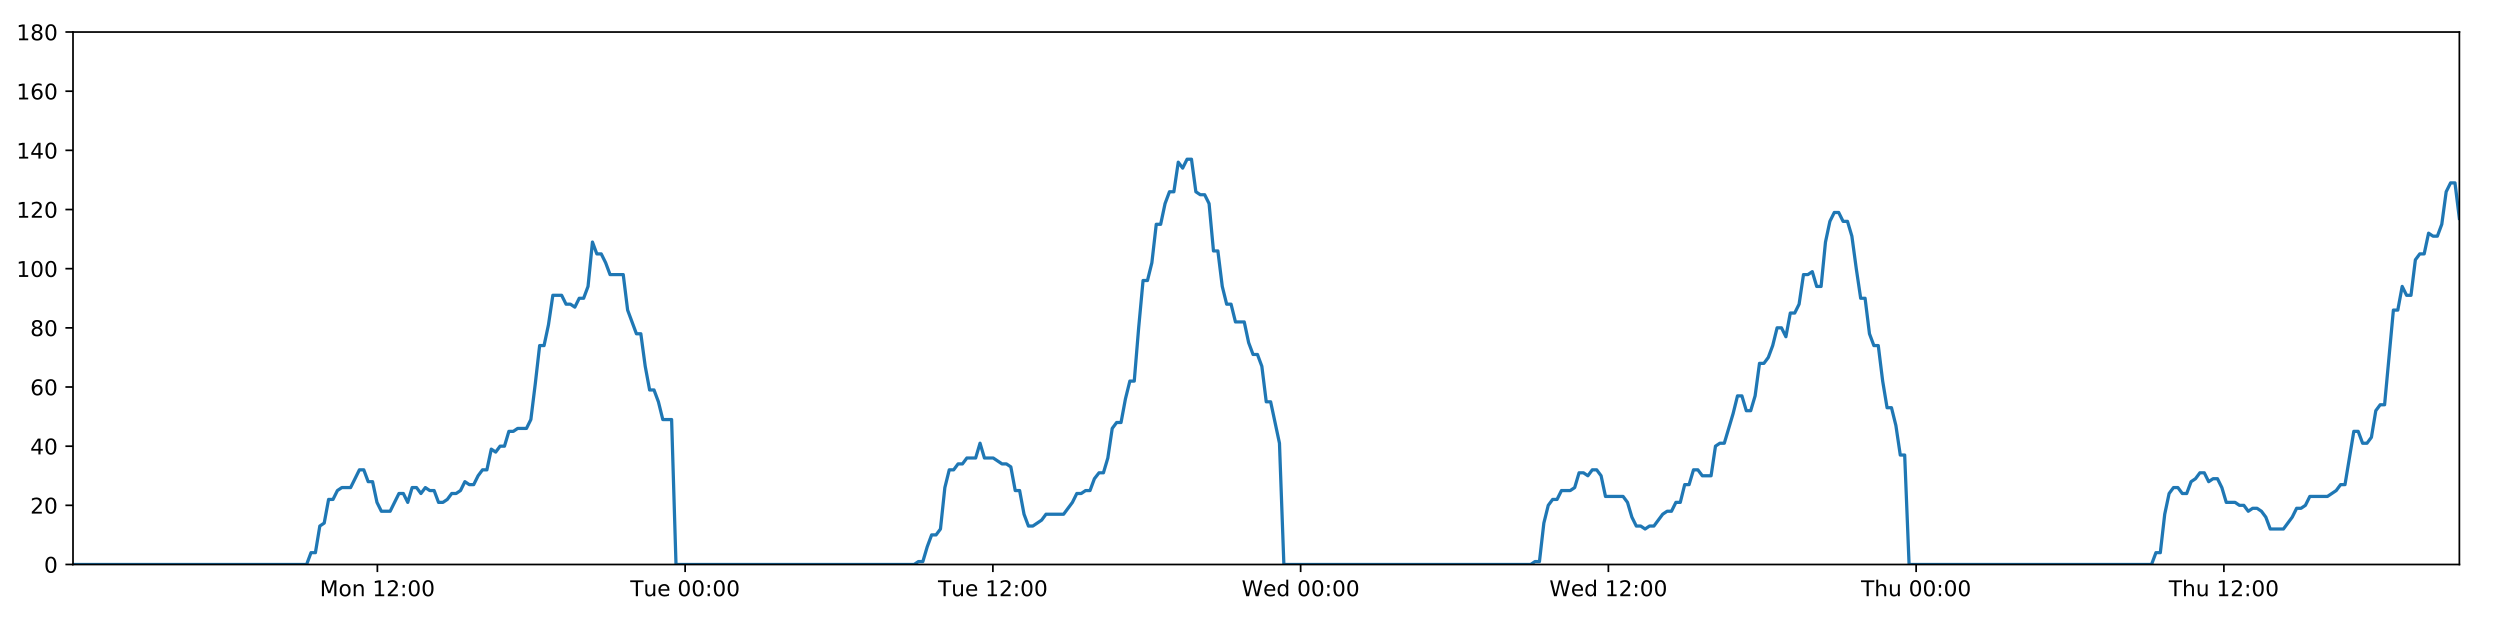
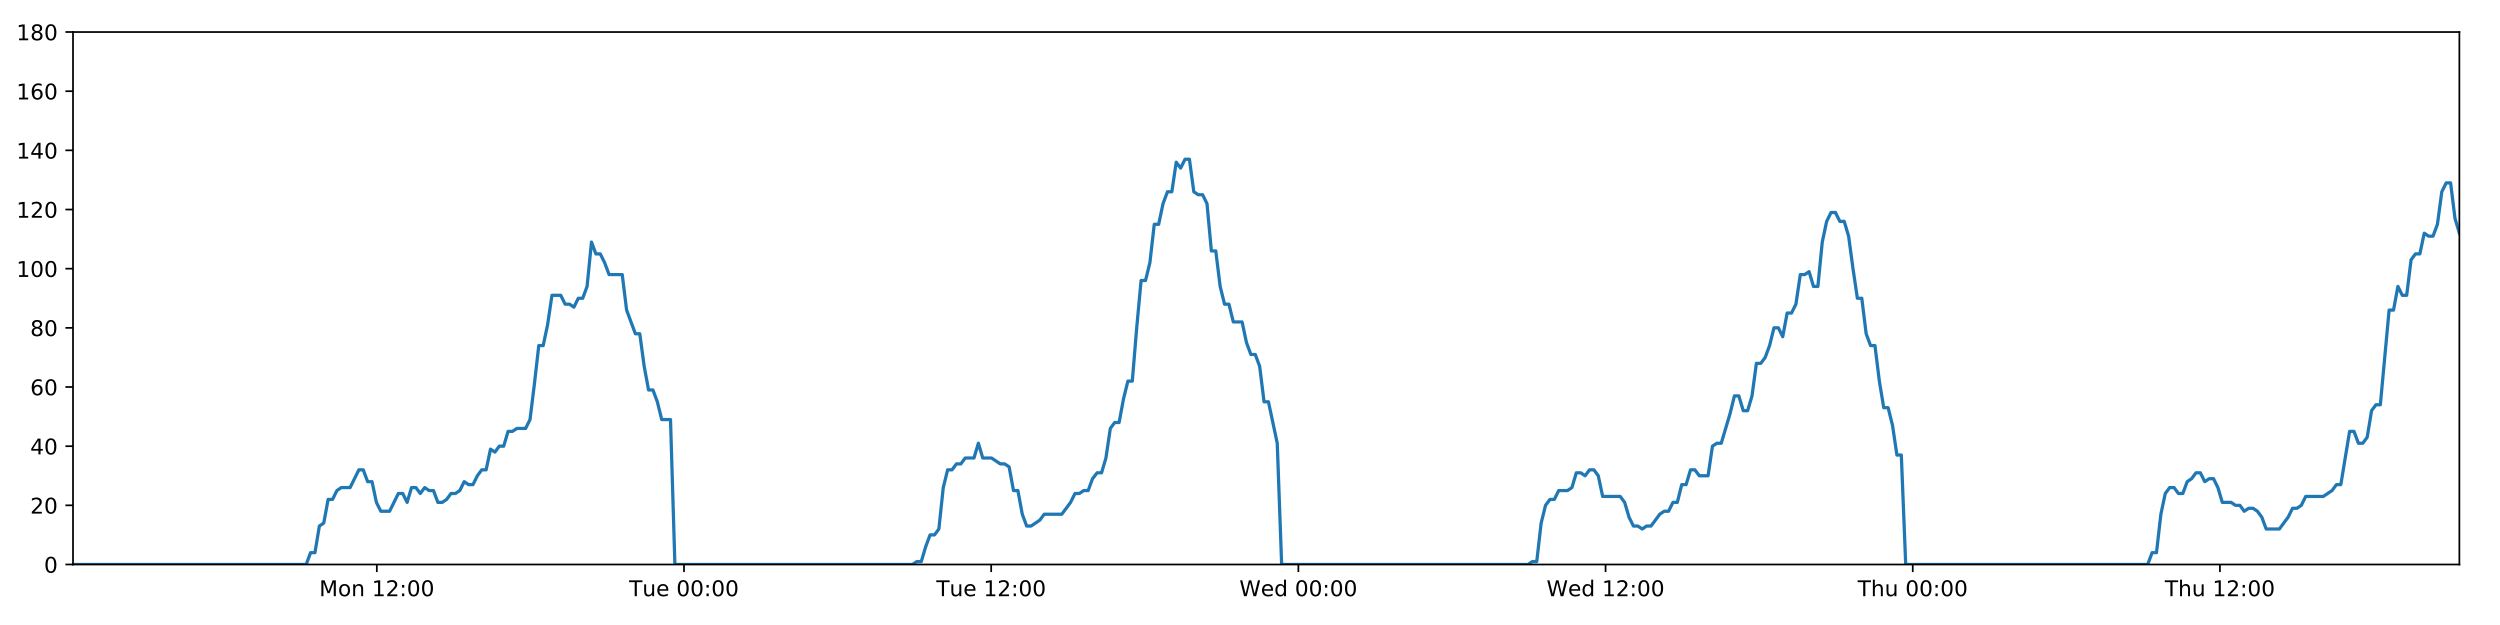
<svg xmlns="http://www.w3.org/2000/svg" xmlns:xlink="http://www.w3.org/1999/xlink" height="288pt" version="1.1" viewBox="0 0 1152 288" width="1152pt">
  <defs>
    <style type="text/css">
*{stroke-linecap:butt;stroke-linejoin:round;}
  </style>
  </defs>
  <g id="figure_1">
    <g id="patch_1">
      <path d="M 0 288  L 1152 288  L 1152 0  L 0 0  z " style="fill:#ffffff;" />
    </g>
    <g id="axes_1">
      <g id="patch_2">
        <path d="M 33.64 260.12  L 1133.28 260.12  L 1133.28 14.76  L 33.64 14.76  z " style="fill:#ffffff;" />
      </g>
      <g id="matplotlib.axis_1">
        <g id="xtick_1">
          <g id="line2d_1">
            <defs>
-               <path d="M 0 0  L 0 3.5  " id="m136dc68150" style="stroke:#000000;stroke-width:0.8;" />
-             </defs>
-             <g>
-               <use style="stroke:#000000;stroke-width:0.8;" x="173.896" xlink:href="#m136dc68150" y="260.12" />
+               <path d="M 0 0  L 0 3.5  " id="m6b22e30c0c" style="stroke:#000000;stroke-width:0.8;" />
+             </defs>
+             <g>
+               <use style="stroke:#000000;stroke-width:0.8;" x="173.638" xlink:href="#m6b22e30c0c" y="260.12" />
            </g>
          </g>
          <g id="text_1">
            <defs>
              <path d="M 9.812 72.906  L 24.516 72.906  L 43.109 23.297  L 61.812 72.906  L 76.516 72.906  L 76.516 0  L 66.891 0  L 66.891 64.016  L 48.094 14.016  L 38.188 14.016  L 19.391 64.016  L 19.391 0  L 9.812 0  z " id="DejaVuSans-77" />
              <path d="M 30.609 48.391  Q 23.391 48.391 19.188 42.75  Q 14.984 37.109 14.984 27.297  Q 14.984 17.484 19.156 11.844  Q 23.344 6.203 30.609 6.203  Q 37.797 6.203 41.984 11.859  Q 46.188 17.531 46.188 27.297  Q 46.188 37.016 41.984 42.703  Q 37.797 48.391 30.609 48.391  z M 30.609 56  Q 42.328 56 49.016 48.375  Q 55.719 40.766 55.719 27.297  Q 55.719 13.875 49.016 6.219  Q 42.328 -1.422 30.609 -1.422  Q 18.844 -1.422 12.172 6.219  Q 5.516 13.875 5.516 27.297  Q 5.516 40.766 12.172 48.375  Q 18.844 56 30.609 56  z " id="DejaVuSans-111" />
              <path d="M 54.891 33.016  L 54.891 0  L 45.906 0  L 45.906 32.719  Q 45.906 40.484 42.875 44.328  Q 39.844 48.188 33.797 48.188  Q 26.516 48.188 22.312 43.547  Q 18.109 38.922 18.109 30.906  L 18.109 0  L 9.078 0  L 9.078 54.688  L 18.109 54.688  L 18.109 46.188  Q 21.344 51.125 25.703 53.562  Q 30.078 56 35.797 56  Q 45.219 56 50.047 50.172  Q 54.891 44.344 54.891 33.016  z " id="DejaVuSans-110" />
              <path id="DejaVuSans-32" />
              <path d="M 12.406 8.297  L 28.516 8.297  L 28.516 63.922  L 10.984 60.406  L 10.984 69.391  L 28.422 72.906  L 38.281 72.906  L 38.281 8.297  L 54.391 8.297  L 54.391 0  L 12.406 0  z " id="DejaVuSans-49" />
              <path d="M 19.188 8.297  L 53.609 8.297  L 53.609 0  L 7.328 0  L 7.328 8.297  Q 12.938 14.109 22.625 23.891  Q 32.328 33.688 34.812 36.531  Q 39.547 41.844 41.422 45.531  Q 43.312 49.219 43.312 52.781  Q 43.312 58.594 39.234 62.25  Q 35.156 65.922 28.609 65.922  Q 23.969 65.922 18.812 64.312  Q 13.672 62.703 7.812 59.422  L 7.812 69.391  Q 13.766 71.781 18.938 73  Q 24.125 74.219 28.422 74.219  Q 39.75 74.219 46.484 68.547  Q 53.219 62.891 53.219 53.422  Q 53.219 48.922 51.531 44.891  Q 49.859 40.875 45.406 35.406  Q 44.188 33.984 37.641 27.219  Q 31.109 20.453 19.188 8.297  z " id="DejaVuSans-50" />
              <path d="M 11.719 12.406  L 22.016 12.406  L 22.016 0  L 11.719 0  z M 11.719 51.703  L 22.016 51.703  L 22.016 39.312  L 11.719 39.312  z " id="DejaVuSans-58" />
              <path d="M 31.781 66.406  Q 24.172 66.406 20.328 58.906  Q 16.5 51.422 16.5 36.375  Q 16.5 21.391 20.328 13.891  Q 24.172 6.391 31.781 6.391  Q 39.453 6.391 43.281 13.891  Q 47.125 21.391 47.125 36.375  Q 47.125 51.422 43.281 58.906  Q 39.453 66.406 31.781 66.406  z M 31.781 74.219  Q 44.047 74.219 50.516 64.516  Q 56.984 54.828 56.984 36.375  Q 56.984 17.969 50.516 8.266  Q 44.047 -1.422 31.781 -1.422  Q 19.531 -1.422 13.062 8.266  Q 6.594 17.969 6.594 36.375  Q 6.594 54.828 13.062 64.516  Q 19.531 74.219 31.781 74.219  z " id="DejaVuSans-48" />
            </defs>
-             <g transform="translate(147.355 274.7184)scale(0.1 -0.1)">
+             <g transform="translate(147.097 274.7184)scale(0.1 -0.1)">
              <use xlink:href="#DejaVuSans-77" />
              <use x="86.279" xlink:href="#DejaVuSans-111" />
              <use x="147.461" xlink:href="#DejaVuSans-110" />
              <use x="210.84" xlink:href="#DejaVuSans-32" />
              <use x="242.627" xlink:href="#DejaVuSans-49" />
              <use x="306.25" xlink:href="#DejaVuSans-50" />
              <use x="369.873" xlink:href="#DejaVuSans-58" />
              <use x="403.564" xlink:href="#DejaVuSans-48" />
              <use x="467.188" xlink:href="#DejaVuSans-48" />
            </g>
          </g>
        </g>
        <g id="xtick_2">
          <g id="line2d_2">
            <g>
-               <use style="stroke:#000000;stroke-width:0.8;" x="315.708" xlink:href="#m136dc68150" y="260.12" />
+               <use style="stroke:#000000;stroke-width:0.8;" x="315.189" xlink:href="#m6b22e30c0c" y="260.12" />
            </g>
          </g>
          <g id="text_2">
            <defs>
              <path d="M -0.297 72.906  L 61.375 72.906  L 61.375 64.594  L 35.5 64.594  L 35.5 0  L 25.594 0  L 25.594 64.594  L -0.297 64.594  z " id="DejaVuSans-84" />
              <path d="M 8.5 21.578  L 8.5 54.688  L 17.484 54.688  L 17.484 21.922  Q 17.484 14.156 20.5 10.266  Q 23.531 6.391 29.594 6.391  Q 36.859 6.391 41.078 11.031  Q 45.312 15.672 45.312 23.688  L 45.312 54.688  L 54.297 54.688  L 54.297 0  L 45.312 0  L 45.312 8.406  Q 42.047 3.422 37.719 1  Q 33.406 -1.422 27.688 -1.422  Q 18.266 -1.422 13.375 4.438  Q 8.5 10.297 8.5 21.578  z M 31.109 56  z " id="DejaVuSans-117" />
              <path d="M 56.203 29.594  L 56.203 25.203  L 14.891 25.203  Q 15.484 15.922 20.484 11.062  Q 25.484 6.203 34.422 6.203  Q 39.594 6.203 44.453 7.469  Q 49.312 8.734 54.109 11.281  L 54.109 2.781  Q 49.266 0.734 44.188 -0.344  Q 39.109 -1.422 33.891 -1.422  Q 20.797 -1.422 13.156 6.188  Q 5.516 13.812 5.516 26.812  Q 5.516 40.234 12.766 48.109  Q 20.016 56 32.328 56  Q 43.359 56 49.781 48.891  Q 56.203 41.797 56.203 29.594  z M 47.219 32.234  Q 47.125 39.594 43.094 43.984  Q 39.062 48.391 32.422 48.391  Q 24.906 48.391 20.391 44.141  Q 15.875 39.891 15.188 32.172  z " id="DejaVuSans-101" />
            </defs>
-             <g transform="translate(290.4219 274.7184)scale(0.1 -0.1)">
+             <g transform="translate(289.9031 274.7184)scale(0.1 -0.1)">
              <use xlink:href="#DejaVuSans-84" />
              <use x="60.85" xlink:href="#DejaVuSans-117" />
              <use x="124.229" xlink:href="#DejaVuSans-101" />
              <use x="185.752" xlink:href="#DejaVuSans-32" />
              <use x="217.539" xlink:href="#DejaVuSans-48" />
              <use x="281.162" xlink:href="#DejaVuSans-48" />
              <use x="344.785" xlink:href="#DejaVuSans-58" />
              <use x="378.477" xlink:href="#DejaVuSans-48" />
              <use x="442.1" xlink:href="#DejaVuSans-48" />
            </g>
          </g>
        </g>
        <g id="xtick_3">
          <g id="line2d_3">
            <g>
-               <use style="stroke:#000000;stroke-width:0.8;" x="457.52" xlink:href="#m136dc68150" y="260.12" />
+               <use style="stroke:#000000;stroke-width:0.8;" x="456.74" xlink:href="#m6b22e30c0c" y="260.12" />
            </g>
          </g>
          <g id="text_3">
-             <g transform="translate(432.2341 274.7184)scale(0.1 -0.1)">
+             <g transform="translate(431.4545 274.7184)scale(0.1 -0.1)">
              <use xlink:href="#DejaVuSans-84" />
              <use x="60.85" xlink:href="#DejaVuSans-117" />
              <use x="124.229" xlink:href="#DejaVuSans-101" />
              <use x="185.752" xlink:href="#DejaVuSans-32" />
              <use x="217.539" xlink:href="#DejaVuSans-49" />
              <use x="281.162" xlink:href="#DejaVuSans-50" />
              <use x="344.785" xlink:href="#DejaVuSans-58" />
              <use x="378.477" xlink:href="#DejaVuSans-48" />
              <use x="442.1" xlink:href="#DejaVuSans-48" />
            </g>
          </g>
        </g>
        <g id="xtick_4">
          <g id="line2d_4">
            <g>
-               <use style="stroke:#000000;stroke-width:0.8;" x="599.332" xlink:href="#m136dc68150" y="260.12" />
+               <use style="stroke:#000000;stroke-width:0.8;" x="598.292" xlink:href="#m6b22e30c0c" y="260.12" />
            </g>
          </g>
          <g id="text_4">
            <defs>
              <path d="M 3.328 72.906  L 13.281 72.906  L 28.609 11.281  L 43.891 72.906  L 54.984 72.906  L 70.312 11.281  L 85.594 72.906  L 95.609 72.906  L 77.297 0  L 64.891 0  L 49.516 63.281  L 33.984 0  L 21.578 0  z " id="DejaVuSans-87" />
              <path d="M 45.406 46.391  L 45.406 75.984  L 54.391 75.984  L 54.391 0  L 45.406 0  L 45.406 8.203  Q 42.578 3.328 38.25 0.953  Q 33.938 -1.422 27.875 -1.422  Q 17.969 -1.422 11.734 6.484  Q 5.516 14.406 5.516 27.297  Q 5.516 40.188 11.734 48.094  Q 17.969 56 27.875 56  Q 33.938 56 38.25 53.625  Q 42.578 51.266 45.406 46.391  z M 14.797 27.297  Q 14.797 17.391 18.875 11.75  Q 22.953 6.109 30.078 6.109  Q 37.203 6.109 41.297 11.75  Q 45.406 17.391 45.406 27.297  Q 45.406 37.203 41.297 42.844  Q 37.203 48.484 30.078 48.484  Q 22.953 48.484 18.875 42.844  Q 14.797 37.203 14.797 27.297  z " id="DejaVuSans-100" />
            </defs>
-             <g transform="translate(572.1432 274.7184)scale(0.1 -0.1)">
+             <g transform="translate(571.1028 274.7184)scale(0.1 -0.1)">
              <use xlink:href="#DejaVuSans-87" />
              <use x="98.799" xlink:href="#DejaVuSans-101" />
              <use x="160.322" xlink:href="#DejaVuSans-100" />
              <use x="223.799" xlink:href="#DejaVuSans-32" />
              <use x="255.586" xlink:href="#DejaVuSans-48" />
              <use x="319.209" xlink:href="#DejaVuSans-48" />
              <use x="382.832" xlink:href="#DejaVuSans-58" />
              <use x="416.523" xlink:href="#DejaVuSans-48" />
              <use x="480.146" xlink:href="#DejaVuSans-48" />
            </g>
          </g>
        </g>
        <g id="xtick_5">
          <g id="line2d_5">
            <g>
-               <use style="stroke:#000000;stroke-width:0.8;" x="741.144" xlink:href="#m136dc68150" y="260.12" />
+               <use style="stroke:#000000;stroke-width:0.8;" x="739.843" xlink:href="#m6b22e30c0c" y="260.12" />
            </g>
          </g>
          <g id="text_5">
-             <g transform="translate(713.9554 274.7184)scale(0.1 -0.1)">
+             <g transform="translate(712.6542 274.7184)scale(0.1 -0.1)">
              <use xlink:href="#DejaVuSans-87" />
              <use x="98.799" xlink:href="#DejaVuSans-101" />
              <use x="160.322" xlink:href="#DejaVuSans-100" />
              <use x="223.799" xlink:href="#DejaVuSans-32" />
              <use x="255.586" xlink:href="#DejaVuSans-49" />
              <use x="319.209" xlink:href="#DejaVuSans-50" />
              <use x="382.832" xlink:href="#DejaVuSans-58" />
              <use x="416.523" xlink:href="#DejaVuSans-48" />
              <use x="480.146" xlink:href="#DejaVuSans-48" />
            </g>
          </g>
        </g>
        <g id="xtick_6">
          <g id="line2d_6">
            <g>
-               <use style="stroke:#000000;stroke-width:0.8;" x="882.957" xlink:href="#m136dc68150" y="260.12" />
+               <use style="stroke:#000000;stroke-width:0.8;" x="881.395" xlink:href="#m6b22e30c0c" y="260.12" />
            </g>
          </g>
          <g id="text_6">
            <defs>
              <path d="M 54.891 33.016  L 54.891 0  L 45.906 0  L 45.906 32.719  Q 45.906 40.484 42.875 44.328  Q 39.844 48.188 33.797 48.188  Q 26.516 48.188 22.312 43.547  Q 18.109 38.922 18.109 30.906  L 18.109 0  L 9.078 0  L 9.078 75.984  L 18.109 75.984  L 18.109 46.188  Q 21.344 51.125 25.703 53.562  Q 30.078 56 35.797 56  Q 45.219 56 50.047 50.172  Q 54.891 44.344 54.891 33.016  z " id="DejaVuSans-104" />
            </defs>
-             <g transform="translate(857.5669 274.7184)scale(0.1 -0.1)">
+             <g transform="translate(856.0048 274.7184)scale(0.1 -0.1)">
              <use xlink:href="#DejaVuSans-84" />
              <use x="61.084" xlink:href="#DejaVuSans-104" />
              <use x="124.463" xlink:href="#DejaVuSans-117" />
              <use x="187.842" xlink:href="#DejaVuSans-32" />
              <use x="219.629" xlink:href="#DejaVuSans-48" />
              <use x="283.252" xlink:href="#DejaVuSans-48" />
              <use x="346.875" xlink:href="#DejaVuSans-58" />
              <use x="380.566" xlink:href="#DejaVuSans-48" />
              <use x="444.189" xlink:href="#DejaVuSans-48" />
            </g>
          </g>
        </g>
        <g id="xtick_7">
          <g id="line2d_7">
            <g>
-               <use style="stroke:#000000;stroke-width:0.8;" x="1024.769" xlink:href="#m136dc68150" y="260.12" />
+               <use style="stroke:#000000;stroke-width:0.8;" x="1022.946" xlink:href="#m6b22e30c0c" y="260.12" />
            </g>
          </g>
          <g id="text_7">
-             <g transform="translate(999.3791 274.7184)scale(0.1 -0.1)">
+             <g transform="translate(997.5562 274.7184)scale(0.1 -0.1)">
              <use xlink:href="#DejaVuSans-84" />
              <use x="61.084" xlink:href="#DejaVuSans-104" />
              <use x="124.463" xlink:href="#DejaVuSans-117" />
              <use x="187.842" xlink:href="#DejaVuSans-32" />
              <use x="219.629" xlink:href="#DejaVuSans-49" />
              <use x="283.252" xlink:href="#DejaVuSans-50" />
              <use x="346.875" xlink:href="#DejaVuSans-58" />
              <use x="380.566" xlink:href="#DejaVuSans-48" />
              <use x="444.189" xlink:href="#DejaVuSans-48" />
            </g>
          </g>
        </g>
      </g>
      <g id="matplotlib.axis_2">
        <g id="ytick_1">
          <g id="line2d_8">
            <defs>
-               <path d="M 0 0  L -3.5 0  " id="mf3a96b46bc" style="stroke:#000000;stroke-width:0.8;" />
-             </defs>
-             <g>
-               <use style="stroke:#000000;stroke-width:0.8;" x="33.64" xlink:href="#mf3a96b46bc" y="260.12" />
+               <path d="M 0 0  L -3.5 0  " id="m1165fcf50c" style="stroke:#000000;stroke-width:0.8;" />
+             </defs>
+             <g>
+               <use style="stroke:#000000;stroke-width:0.8;" x="33.64" xlink:href="#m1165fcf50c" y="260.12" />
            </g>
          </g>
          <g id="text_8">
            <g transform="translate(20.2775 263.9192)scale(0.1 -0.1)">
              <use xlink:href="#DejaVuSans-48" />
            </g>
          </g>
        </g>
        <g id="ytick_2">
          <g id="line2d_9">
            <g>
-               <use style="stroke:#000000;stroke-width:0.8;" x="33.64" xlink:href="#mf3a96b46bc" y="232.858" />
+               <use style="stroke:#000000;stroke-width:0.8;" x="33.64" xlink:href="#m1165fcf50c" y="232.858" />
            </g>
          </g>
          <g id="text_9">
            <g transform="translate(13.915 236.657)scale(0.1 -0.1)">
              <use xlink:href="#DejaVuSans-50" />
              <use x="63.623" xlink:href="#DejaVuSans-48" />
            </g>
          </g>
        </g>
        <g id="ytick_3">
          <g id="line2d_10">
            <g>
-               <use style="stroke:#000000;stroke-width:0.8;" x="33.64" xlink:href="#mf3a96b46bc" y="205.596" />
+               <use style="stroke:#000000;stroke-width:0.8;" x="33.64" xlink:href="#m1165fcf50c" y="205.596" />
            </g>
          </g>
          <g id="text_10">
            <defs>
              <path d="M 37.797 64.312  L 12.891 25.391  L 37.797 25.391  z M 35.203 72.906  L 47.609 72.906  L 47.609 25.391  L 58.016 25.391  L 58.016 17.188  L 47.609 17.188  L 47.609 0  L 37.797 0  L 37.797 17.188  L 4.891 17.188  L 4.891 26.703  z " id="DejaVuSans-52" />
            </defs>
            <g transform="translate(13.915 209.3948)scale(0.1 -0.1)">
              <use xlink:href="#DejaVuSans-52" />
              <use x="63.623" xlink:href="#DejaVuSans-48" />
            </g>
          </g>
        </g>
        <g id="ytick_4">
          <g id="line2d_11">
            <g>
-               <use style="stroke:#000000;stroke-width:0.8;" x="33.64" xlink:href="#mf3a96b46bc" y="178.333" />
+               <use style="stroke:#000000;stroke-width:0.8;" x="33.64" xlink:href="#m1165fcf50c" y="178.333" />
            </g>
          </g>
          <g id="text_11">
            <defs>
              <path d="M 33.016 40.375  Q 26.375 40.375 22.484 35.828  Q 18.609 31.297 18.609 23.391  Q 18.609 15.531 22.484 10.953  Q 26.375 6.391 33.016 6.391  Q 39.656 6.391 43.531 10.953  Q 47.406 15.531 47.406 23.391  Q 47.406 31.297 43.531 35.828  Q 39.656 40.375 33.016 40.375  z M 52.594 71.297  L 52.594 62.312  Q 48.875 64.062 45.094 64.984  Q 41.312 65.922 37.594 65.922  Q 27.828 65.922 22.672 59.328  Q 17.531 52.734 16.797 39.406  Q 19.672 43.656 24.016 45.922  Q 28.375 48.188 33.594 48.188  Q 44.578 48.188 50.953 41.516  Q 57.328 34.859 57.328 23.391  Q 57.328 12.156 50.688 5.359  Q 44.047 -1.422 33.016 -1.422  Q 20.359 -1.422 13.672 8.266  Q 6.984 17.969 6.984 36.375  Q 6.984 53.656 15.188 63.938  Q 23.391 74.219 37.203 74.219  Q 40.922 74.219 44.703 73.484  Q 48.484 72.75 52.594 71.297  z " id="DejaVuSans-54" />
            </defs>
            <g transform="translate(13.915 182.1326)scale(0.1 -0.1)">
              <use xlink:href="#DejaVuSans-54" />
              <use x="63.623" xlink:href="#DejaVuSans-48" />
            </g>
          </g>
        </g>
        <g id="ytick_5">
          <g id="line2d_12">
            <g>
-               <use style="stroke:#000000;stroke-width:0.8;" x="33.64" xlink:href="#mf3a96b46bc" y="151.071" />
+               <use style="stroke:#000000;stroke-width:0.8;" x="33.64" xlink:href="#m1165fcf50c" y="151.071" />
            </g>
          </g>
          <g id="text_12">
            <defs>
              <path d="M 31.781 34.625  Q 24.75 34.625 20.719 30.859  Q 16.703 27.094 16.703 20.516  Q 16.703 13.922 20.719 10.156  Q 24.75 6.391 31.781 6.391  Q 38.812 6.391 42.859 10.172  Q 46.922 13.969 46.922 20.516  Q 46.922 27.094 42.891 30.859  Q 38.875 34.625 31.781 34.625  z M 21.922 38.812  Q 15.578 40.375 12.031 44.719  Q 8.5 49.078 8.5 55.328  Q 8.5 64.062 14.719 69.141  Q 20.953 74.219 31.781 74.219  Q 42.672 74.219 48.875 69.141  Q 55.078 64.062 55.078 55.328  Q 55.078 49.078 51.531 44.719  Q 48 40.375 41.703 38.812  Q 48.828 37.156 52.797 32.312  Q 56.781 27.484 56.781 20.516  Q 56.781 9.906 50.312 4.234  Q 43.844 -1.422 31.781 -1.422  Q 19.734 -1.422 13.25 4.234  Q 6.781 9.906 6.781 20.516  Q 6.781 27.484 10.781 32.312  Q 14.797 37.156 21.922 38.812  z M 18.312 54.391  Q 18.312 48.734 21.844 45.562  Q 25.391 42.391 31.781 42.391  Q 38.141 42.391 41.719 45.562  Q 45.312 48.734 45.312 54.391  Q 45.312 60.062 41.719 63.234  Q 38.141 66.406 31.781 66.406  Q 25.391 66.406 21.844 63.234  Q 18.312 60.062 18.312 54.391  z " id="DejaVuSans-56" />
            </defs>
            <g transform="translate(13.915 154.8703)scale(0.1 -0.1)">
              <use xlink:href="#DejaVuSans-56" />
              <use x="63.623" xlink:href="#DejaVuSans-48" />
            </g>
          </g>
        </g>
        <g id="ytick_6">
          <g id="line2d_13">
            <g>
-               <use style="stroke:#000000;stroke-width:0.8;" x="33.64" xlink:href="#mf3a96b46bc" y="123.809" />
+               <use style="stroke:#000000;stroke-width:0.8;" x="33.64" xlink:href="#m1165fcf50c" y="123.809" />
            </g>
          </g>
          <g id="text_13">
            <g transform="translate(7.5525 127.6081)scale(0.1 -0.1)">
              <use xlink:href="#DejaVuSans-49" />
              <use x="63.623" xlink:href="#DejaVuSans-48" />
              <use x="127.246" xlink:href="#DejaVuSans-48" />
            </g>
          </g>
        </g>
        <g id="ytick_7">
          <g id="line2d_14">
            <g>
-               <use style="stroke:#000000;stroke-width:0.8;" x="33.64" xlink:href="#mf3a96b46bc" y="96.547" />
+               <use style="stroke:#000000;stroke-width:0.8;" x="33.64" xlink:href="#m1165fcf50c" y="96.547" />
            </g>
          </g>
          <g id="text_14">
            <g transform="translate(7.5525 100.3459)scale(0.1 -0.1)">
              <use xlink:href="#DejaVuSans-49" />
              <use x="63.623" xlink:href="#DejaVuSans-50" />
              <use x="127.246" xlink:href="#DejaVuSans-48" />
            </g>
          </g>
        </g>
        <g id="ytick_8">
          <g id="line2d_15">
            <g>
-               <use style="stroke:#000000;stroke-width:0.8;" x="33.64" xlink:href="#mf3a96b46bc" y="69.284" />
+               <use style="stroke:#000000;stroke-width:0.8;" x="33.64" xlink:href="#m1165fcf50c" y="69.284" />
            </g>
          </g>
          <g id="text_15">
            <g transform="translate(7.5525 73.08366)scale(0.1 -0.1)">
              <use xlink:href="#DejaVuSans-49" />
              <use x="63.623" xlink:href="#DejaVuSans-52" />
              <use x="127.246" xlink:href="#DejaVuSans-48" />
            </g>
          </g>
        </g>
        <g id="ytick_9">
          <g id="line2d_16">
            <g>
-               <use style="stroke:#000000;stroke-width:0.8;" x="33.64" xlink:href="#mf3a96b46bc" y="42.022" />
+               <use style="stroke:#000000;stroke-width:0.8;" x="33.64" xlink:href="#m1165fcf50c" y="42.022" />
            </g>
          </g>
          <g id="text_16">
            <g transform="translate(7.5525 45.82144)scale(0.1 -0.1)">
              <use xlink:href="#DejaVuSans-49" />
              <use x="63.623" xlink:href="#DejaVuSans-54" />
              <use x="127.246" xlink:href="#DejaVuSans-48" />
            </g>
          </g>
        </g>
        <g id="ytick_10">
          <g id="line2d_17">
            <g>
-               <use style="stroke:#000000;stroke-width:0.8;" x="33.64" xlink:href="#mf3a96b46bc" y="14.76" />
+               <use style="stroke:#000000;stroke-width:0.8;" x="33.64" xlink:href="#m1165fcf50c" y="14.76" />
            </g>
          </g>
          <g id="text_17">
            <g transform="translate(7.5525 18.55922)scale(0.1 -0.1)">
              <use xlink:href="#DejaVuSans-49" />
              <use x="63.623" xlink:href="#DejaVuSans-56" />
              <use x="127.246" xlink:href="#DejaVuSans-48" />
            </g>
          </g>
        </g>
      </g>
      <g id="line2d_18">
-         <path clip-path="url(#p43514e3b59)" d="M 33.64 260.12  L 141.286 260.12  L 143.313 254.668  L 145.339 254.668  L 147.369 242.4  L 149.393 241.036  L 151.418 230.132  L 153.449 230.132  L 155.481 226.042  L 157.507 224.679  L 161.558 224.679  L 165.608 216.5  L 167.632 216.5  L 169.657 221.953  L 171.683 221.953  L 173.707 231.495  L 175.734 235.584  L 179.784 235.584  L 183.839 227.405  L 185.863 227.405  L 187.889 231.495  L 189.915 224.679  L 191.939 224.679  L 193.963 227.405  L 195.996 224.679  L 198.022 226.042  L 200.048 226.042  L 202.073 231.495  L 204.099 231.495  L 206.123 230.132  L 208.146 227.405  L 210.171 227.405  L 212.199 226.042  L 214.226 221.953  L 216.253 223.316  L 218.282 223.316  L 220.309 219.227  L 222.334 216.5  L 224.359 216.5  L 226.384 206.959  L 228.411 208.322  L 230.436 205.596  L 232.463 205.596  L 234.488 198.78  L 236.513 198.78  L 238.539 197.417  L 242.591 197.417  L 244.616 193.328  L 246.641 176.97  L 248.666 159.25  L 250.694 159.25  L 252.724 149.708  L 254.751 136.077  L 258.805 136.077  L 260.831 140.166  L 262.856 140.166  L 264.884 141.529  L 266.911 137.44  L 268.936 137.44  L 270.965 131.988  L 272.998 111.541  L 275.024 116.993  L 277.054 116.993  L 279.081 121.083  L 281.112 126.535  L 287.189 126.535  L 289.214 142.892  L 293.263 153.797  L 295.292 153.797  L 297.317 168.792  L 299.344 179.696  L 301.369 179.696  L 303.395 185.149  L 305.421 193.328  L 309.476 193.328  L 311.503 260.12  L 421.225 260.12  L 423.218 258.757  L 425.249 258.757  L 427.274 251.941  L 429.299 246.489  L 431.329 246.489  L 433.363 243.763  L 435.39 224.679  L 437.417 216.5  L 439.443 216.5  L 441.47 213.774  L 443.495 213.774  L 445.521 211.048  L 449.574 211.048  L 451.601 204.232  L 453.629 211.048  L 457.679 211.048  L 461.734 213.774  L 463.764 213.774  L 465.791 215.137  L 467.817 226.042  L 469.843 226.042  L 471.869 236.947  L 473.898 242.4  L 475.922 242.4  L 479.974 239.673  L 482.001 236.947  L 490.112 236.947  L 494.167 231.495  L 496.196 227.405  L 498.222 227.405  L 500.25 226.042  L 502.275 226.042  L 504.301 220.59  L 506.432 217.864  L 508.461 217.864  L 510.488 211.048  L 512.514 197.417  L 514.541 194.691  L 516.571 194.691  L 518.603 183.786  L 520.635 175.607  L 522.664 175.607  L 524.695 151.071  L 526.724 129.261  L 528.752 129.261  L 530.778 121.083  L 532.804 103.362  L 534.83 103.362  L 536.857 93.82  L 538.891 88.368  L 540.917 88.368  L 542.943 74.737  L 544.972 77.463  L 547.004 73.374  L 549.03 73.374  L 551.057 88.368  L 553.085 89.731  L 555.112 89.731  L 557.141 93.82  L 559.167 115.63  L 561.195 115.63  L 563.221 131.988  L 565.247 140.166  L 567.273 140.166  L 569.298 148.345  L 573.348 148.345  L 575.376 157.887  L 577.403 163.339  L 579.432 163.339  L 581.457 168.792  L 583.486 185.149  L 585.512 185.149  L 589.577 204.232  L 591.606 260.12  L 705.359 260.12  L 707.352 258.757  L 709.378 258.757  L 711.406 241.036  L 713.436 232.858  L 715.463 230.132  L 717.49 230.132  L 719.527 226.042  L 723.582 226.042  L 725.613 224.679  L 727.64 217.864  L 729.668 217.864  L 731.694 219.227  L 733.725 216.5  L 735.754 216.5  L 737.781 219.227  L 739.807 228.768  L 747.924 228.768  L 749.95 231.495  L 751.976 238.31  L 754.005 242.4  L 756.035 242.4  L 758.062 243.763  L 760.091 242.4  L 762.116 242.4  L 766.172 236.947  L 768.198 235.584  L 770.224 235.584  L 772.251 231.495  L 774.277 231.495  L 776.304 223.316  L 778.33 223.316  L 780.357 216.5  L 782.383 216.5  L 784.413 219.227  L 788.463 219.227  L 790.493 205.596  L 792.523 204.232  L 794.554 204.232  L 798.614 190.601  L 800.639 182.423  L 802.673 182.423  L 804.701 189.238  L 806.726 189.238  L 808.75 182.423  L 810.777 167.428  L 812.802 167.428  L 814.835 164.702  L 816.86 159.25  L 818.886 151.071  L 820.911 151.071  L 822.936 155.16  L 824.965 144.256  L 826.993 144.256  L 829.021 140.166  L 831.048 126.535  L 833.077 126.535  L 835.103 125.172  L 837.133 131.988  L 839.158 131.988  L 841.184 111.541  L 843.211 101.999  L 845.237 97.91  L 847.264 97.91  L 849.289 101.999  L 851.316 101.999  L 853.343 108.815  L 855.373 123.809  L 857.398 137.44  L 859.426 137.44  L 861.453 153.797  L 863.484 159.25  L 865.509 159.25  L 867.536 175.607  L 869.564 187.875  L 871.596 187.875  L 873.621 196.054  L 875.647 209.685  L 877.677 209.685  L 879.706 260.12  L 991.425 260.12  L 993.451 254.668  L 995.476 254.668  L 997.502 236.947  L 999.528 227.405  L 1001.553 224.679  L 1003.579 224.679  L 1005.604 227.405  L 1007.629 227.405  L 1009.653 221.953  L 1011.679 220.59  L 1013.708 217.864  L 1015.735 217.864  L 1017.761 221.953  L 1019.786 220.59  L 1021.812 220.59  L 1023.836 224.679  L 1025.861 231.495  L 1029.92 231.495  L 1031.946 232.858  L 1033.971 232.858  L 1035.997 235.584  L 1038.024 234.221  L 1040.048 234.221  L 1042.073 235.584  L 1044.098 238.31  L 1046.124 243.763  L 1052.2 243.763  L 1056.252 238.31  L 1058.282 234.221  L 1060.307 234.221  L 1062.332 232.858  L 1064.359 228.768  L 1072.467 228.768  L 1076.522 226.042  L 1078.549 223.316  L 1080.574 223.316  L 1084.63 198.78  L 1086.658 198.78  L 1088.686 204.232  L 1090.714 204.232  L 1092.744 201.506  L 1094.769 189.238  L 1096.796 186.512  L 1098.821 186.512  L 1102.873 142.892  L 1104.901 142.892  L 1106.928 131.988  L 1108.955 136.077  L 1110.981 136.077  L 1113.008 119.72  L 1115.035 116.993  L 1117.061 116.993  L 1119.087 107.452  L 1121.116 108.815  L 1123.144 108.815  L 1125.169 103.362  L 1127.196 88.368  L 1129.225 84.279  L 1131.253 84.279  L 1133.28 100.636  L 1133.28 100.636  " style="fill:none;stroke:#1f77b4;stroke-linecap:square;stroke-width:1.5;" />
+         <path clip-path="url(#p7e31ccb548)" d="M 33.64 260.12  L 141.089 260.12  L 143.111 254.668  L 145.133 254.668  L 147.16 242.4  L 149.18 241.036  L 151.201 230.132  L 153.229 230.132  L 155.257 226.042  L 157.279 224.679  L 161.323 224.679  L 165.365 216.5  L 167.386 216.5  L 169.407 221.953  L 171.429 221.953  L 173.449 231.495  L 175.473 235.584  L 179.516 235.584  L 183.563 227.405  L 185.583 227.405  L 187.605 231.495  L 189.627 224.679  L 191.648 224.679  L 193.668 227.405  L 195.697 224.679  L 197.72 226.042  L 199.742 226.042  L 201.763 231.495  L 203.785 231.495  L 205.805 230.132  L 207.825 227.405  L 209.847 227.405  L 211.87 226.042  L 213.894 221.953  L 215.917 223.316  L 217.943 223.316  L 219.965 219.227  L 221.987 216.5  L 224.008 216.5  L 226.03 206.959  L 228.052 208.322  L 230.074 205.596  L 232.097 205.596  L 234.119 198.78  L 236.14 198.78  L 238.162 197.417  L 242.207 197.417  L 244.228 193.328  L 246.249 176.97  L 248.271 159.25  L 250.295 159.25  L 252.321 149.708  L 254.345 136.077  L 258.391 136.077  L 260.414 140.166  L 262.435 140.166  L 264.459 141.529  L 266.482 137.44  L 268.504 137.44  L 270.528 131.988  L 272.558 111.541  L 274.58 116.993  L 276.606 116.993  L 278.629 121.083  L 280.657 126.535  L 286.722 126.535  L 288.744 142.892  L 292.785 153.797  L 294.811 153.797  L 296.832 168.792  L 298.855 179.696  L 300.876 179.696  L 302.899 185.149  L 304.921 193.328  L 308.969 193.328  L 310.992 260.12  L 420.512 260.12  L 422.501 258.757  L 424.529 258.757  L 426.55 251.941  L 428.571 246.489  L 430.598 246.489  L 432.628 243.763  L 434.651 224.679  L 436.675 216.5  L 438.697 216.5  L 440.719 213.774  L 442.741 213.774  L 444.764 211.048  L 448.809 211.048  L 450.833 204.232  L 452.856 211.048  L 456.899 211.048  L 460.946 213.774  L 462.973 213.774  L 464.996 215.137  L 467.018 226.042  L 469.041 226.042  L 471.063 236.947  L 473.088 242.4  L 475.109 242.4  L 479.153 239.673  L 481.177 236.947  L 489.272 236.947  L 493.32 231.495  L 495.345 227.405  L 497.368 227.405  L 499.391 226.042  L 501.413 226.042  L 503.435 220.59  L 505.563 217.864  L 507.588 217.864  L 509.611 211.048  L 511.634 197.417  L 513.657 194.691  L 515.683 194.691  L 517.711 183.786  L 519.739 175.607  L 521.765 175.607  L 523.791 151.071  L 525.817 129.261  L 527.842 129.261  L 529.864 121.083  L 531.886 103.362  L 533.908 103.362  L 535.932 93.82  L 537.962 88.368  L 539.984 88.368  L 542.006 74.737  L 544.032 77.463  L 546.06 73.374  L 548.082 73.374  L 550.105 88.368  L 552.13 89.731  L 554.153 89.731  L 556.179 93.82  L 558.201 115.63  L 560.224 115.63  L 562.247 131.988  L 564.269 140.166  L 566.291 140.166  L 568.313 148.345  L 572.355 148.345  L 574.38 157.887  L 576.402 163.339  L 578.428 163.339  L 580.449 168.792  L 582.475 185.149  L 584.497 185.149  L 588.554 204.232  L 590.58 260.12  L 704.124 260.12  L 706.113 258.757  L 708.135 258.757  L 710.159 241.036  L 712.186 232.858  L 714.209 230.132  L 716.232 230.132  L 718.265 226.042  L 722.313 226.042  L 724.34 224.679  L 726.364 217.864  L 728.388 217.864  L 730.411 219.227  L 732.438 216.5  L 734.463 216.5  L 736.485 219.227  L 738.508 228.768  L 746.61 228.768  L 748.633 231.495  L 750.655 238.31  L 752.68 242.4  L 754.707 242.4  L 756.73 243.763  L 758.755 242.4  L 760.777 242.4  L 764.825 236.947  L 766.847 235.584  L 768.869 235.584  L 770.893 231.495  L 772.915 231.495  L 774.938 223.316  L 776.96 223.316  L 778.983 216.5  L 781.006 216.5  L 783.032 219.227  L 787.075 219.227  L 789.101 205.596  L 791.127 204.232  L 793.155 204.232  L 797.207 190.601  L 799.228 182.423  L 801.259 182.423  L 803.282 189.238  L 805.304 189.238  L 807.325 182.423  L 809.348 167.428  L 811.369 167.428  L 813.398 164.702  L 815.42 159.25  L 817.442 151.071  L 819.463 151.071  L 821.485 155.16  L 823.51 144.256  L 825.534 144.256  L 827.558 140.166  L 829.581 126.535  L 831.606 126.535  L 833.629 125.172  L 835.655 131.988  L 837.676 131.988  L 839.699 111.541  L 841.722 101.999  L 843.745 97.91  L 845.767 97.91  L 847.789 101.999  L 849.812 101.999  L 851.835 108.815  L 853.861 123.809  L 855.883 137.44  L 857.907 137.44  L 859.931 153.797  L 861.957 159.25  L 863.979 159.25  L 866.002 175.607  L 868.027 187.875  L 870.055 187.875  L 872.076 196.054  L 874.099 209.685  L 876.124 209.685  L 878.15 260.12  L 989.663 260.12  L 991.686 254.668  L 993.707 254.668  L 995.73 236.947  L 997.752 227.405  L 999.773 224.679  L 1001.795 224.679  L 1003.816 227.405  L 1005.838 227.405  L 1007.858 221.953  L 1009.88 220.59  L 1011.906 217.864  L 1013.929 217.864  L 1015.951 221.953  L 1017.972 220.59  L 1019.995 220.59  L 1022.015 224.679  L 1024.036 231.495  L 1028.088 231.495  L 1030.11 232.858  L 1032.131 232.858  L 1034.154 235.584  L 1036.176 234.221  L 1038.198 234.221  L 1040.218 235.584  L 1042.24 238.31  L 1044.262 243.763  L 1050.326 243.763  L 1054.371 238.31  L 1056.397 234.221  L 1058.419 234.221  L 1060.44 232.858  L 1062.463 228.768  L 1070.557 228.768  L 1074.604 226.042  L 1076.627 223.316  L 1078.649 223.316  L 1082.697 198.78  L 1084.721 198.78  L 1086.746 204.232  L 1088.77 204.232  L 1090.796 201.506  L 1092.818 189.238  L 1094.84 186.512  L 1096.862 186.512  L 1100.907 142.892  L 1102.931 142.892  L 1104.954 131.988  L 1106.977 136.077  L 1109 136.077  L 1111.023 119.72  L 1113.046 116.993  L 1115.068 116.993  L 1117.091 107.452  L 1119.116 108.815  L 1121.14 108.815  L 1123.162 103.362  L 1125.185 88.368  L 1127.21 84.279  L 1129.234 84.279  L 1131.258 100.636  L 1133.28 107.452  L 1133.28 107.452  " style="fill:none;stroke:#1f77b4;stroke-linecap:square;stroke-width:1.5;" />
      </g>
      <g id="patch_3">
        <path d="M 33.64 260.12  L 33.64 14.76  " style="fill:none;stroke:#000000;stroke-linecap:square;stroke-linejoin:miter;stroke-width:0.8;" />
      </g>
      <g id="patch_4">
        <path d="M 1133.28 260.12  L 1133.28 14.76  " style="fill:none;stroke:#000000;stroke-linecap:square;stroke-linejoin:miter;stroke-width:0.8;" />
      </g>
      <g id="patch_5">
        <path d="M 33.64 260.12  L 1133.28 260.12  " style="fill:none;stroke:#000000;stroke-linecap:square;stroke-linejoin:miter;stroke-width:0.8;" />
      </g>
      <g id="patch_6">
        <path d="M 33.64 14.76  L 1133.28 14.76  " style="fill:none;stroke:#000000;stroke-linecap:square;stroke-linejoin:miter;stroke-width:0.8;" />
      </g>
    </g>
  </g>
  <defs>
-     <clipPath id="p43514e3b59">
+     <clipPath id="p7e31ccb548">
      <rect height="245.36" width="1099.64" x="33.64" y="14.76" />
    </clipPath>
  </defs>
</svg>
